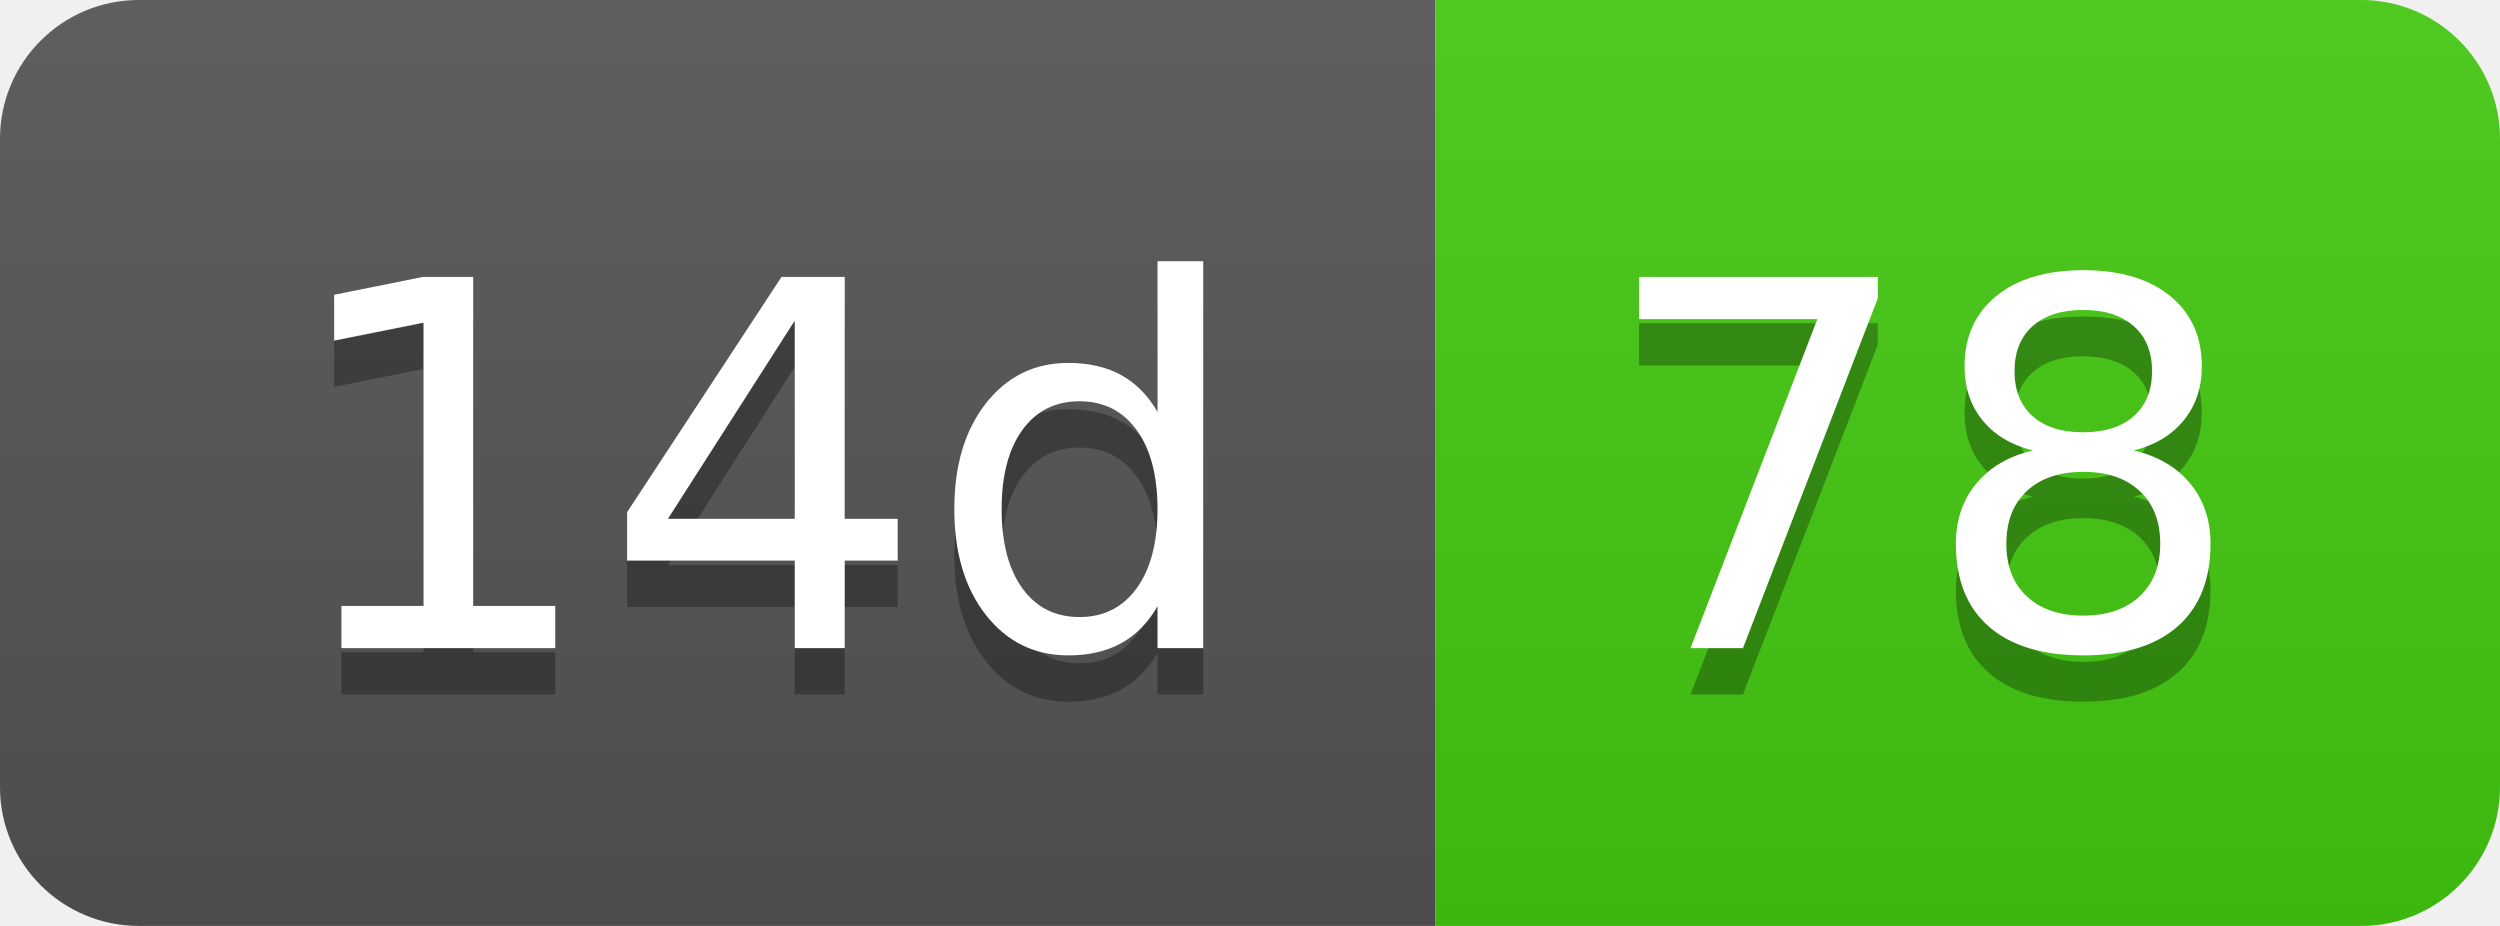
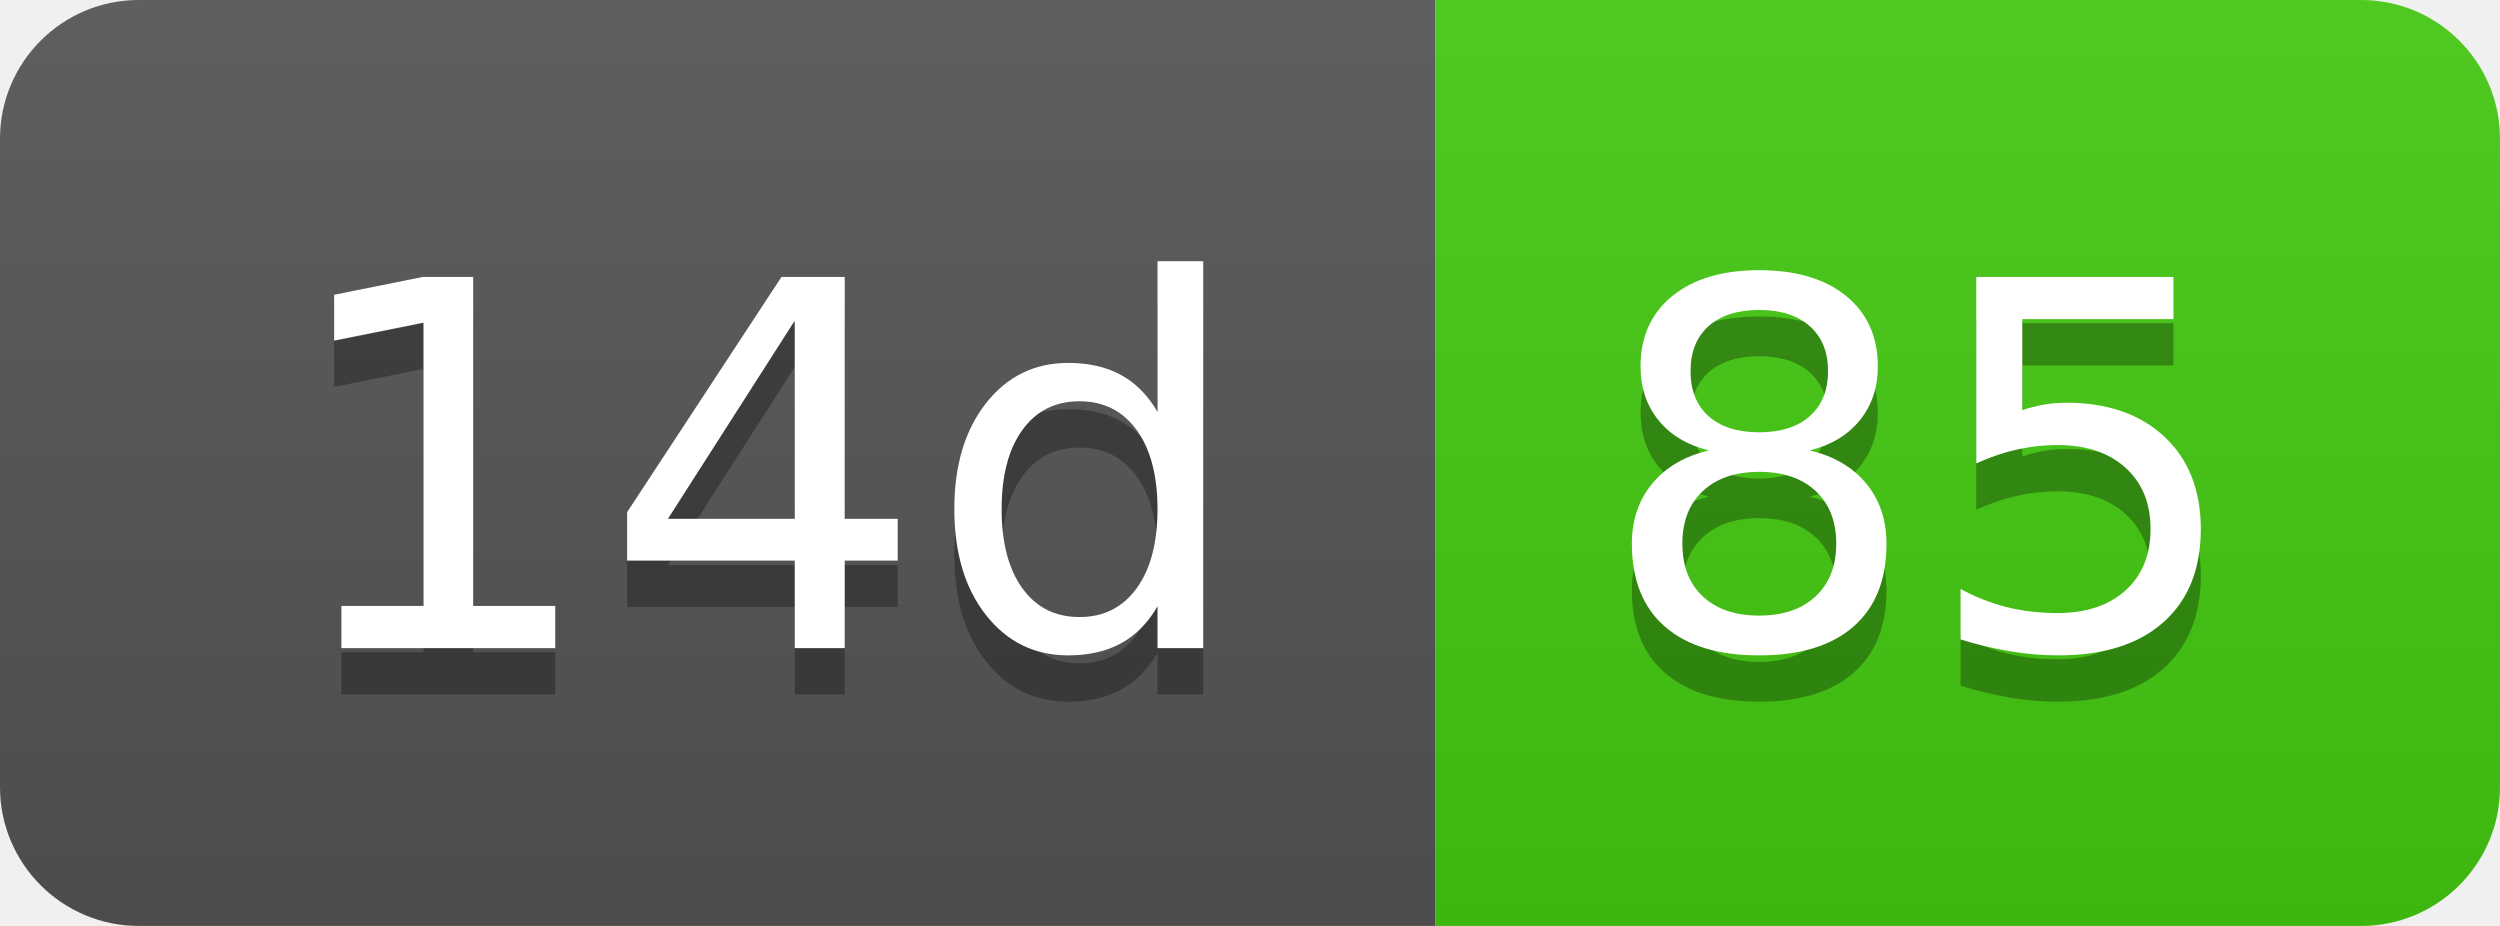
- <svg xmlns="http://www.w3.org/2000/svg" width="54" height="20" role="img" aria-label="14d: 78">
+ <svg xmlns="http://www.w3.org/2000/svg" width="54" height="20" role="img" aria-label="14d: 85">
  <linearGradient id="s" x2="0" y2="100%">
    <stop offset="0" stop-color="#bbb" stop-opacity=".1" />
    <stop offset="1" stop-opacity=".1" />
  </linearGradient>
  <clipPath id="r">
    <rect width="54" height="20" rx="3" fill="#fff" />
  </clipPath>
  <g clip-path="url(#r)">
    <rect width="31" height="20" fill="#555" />
    <rect x="31" width="23" height="20" fill="#4c1" />
    <rect width="54" height="20" fill="url(#s)" />
  </g>
  <g fill="#fff" text-anchor="middle" font-family="Verdana,Geneva,DejaVu Sans,sans-serif" text-rendering="geometricPrecision" font-size="110">
    <text aria-hidden="true" x="165" y="150" fill="#010101" fill-opacity=".3" transform="scale(.1)" textLength="210">14d</text>
    <text x="165" y="140" transform="scale(.1)" fill="#fff" textLength="210">14d</text>
-     <text aria-hidden="true" x="415" y="150" fill="#010101" fill-opacity=".3" transform="scale(.1)" textLength="130">78</text>
-     <text x="415" y="140" transform="scale(.1)" fill="#fff" textLength="130">78</text>
+     <text aria-hidden="true" x="415" y="150" fill="#010101" fill-opacity=".3" transform="scale(.1)" textLength="130">85</text>
+     <text x="415" y="140" transform="scale(.1)" fill="#fff" textLength="130">85</text>
  </g>
</svg>
